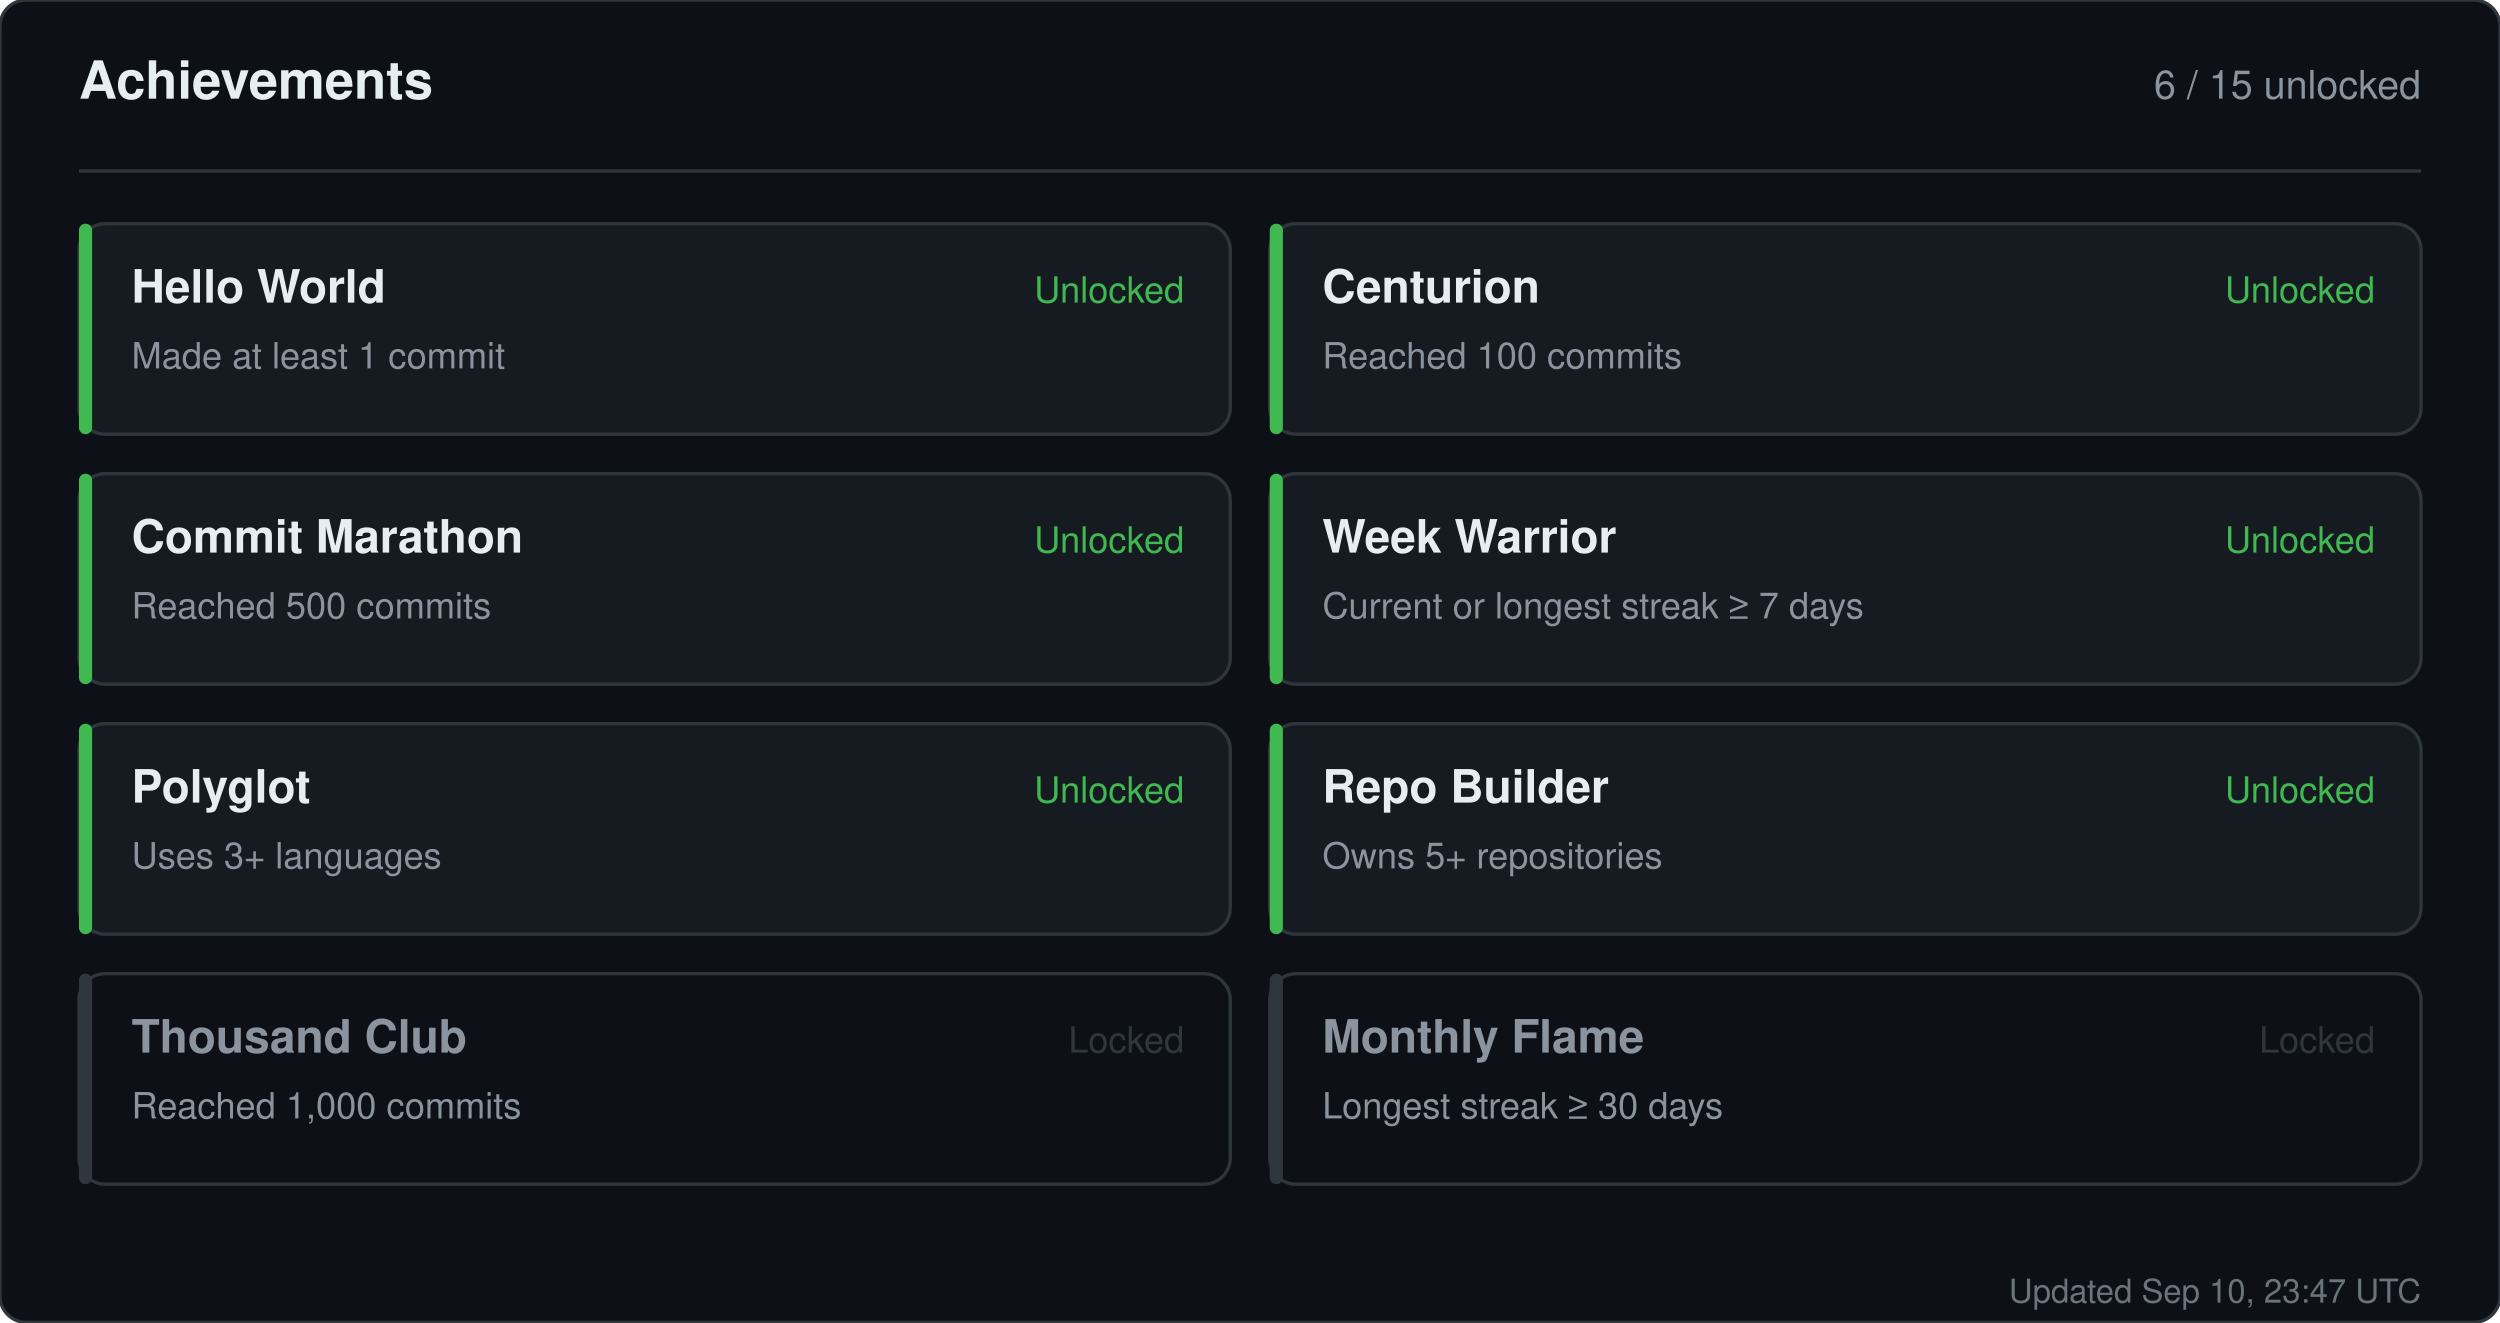
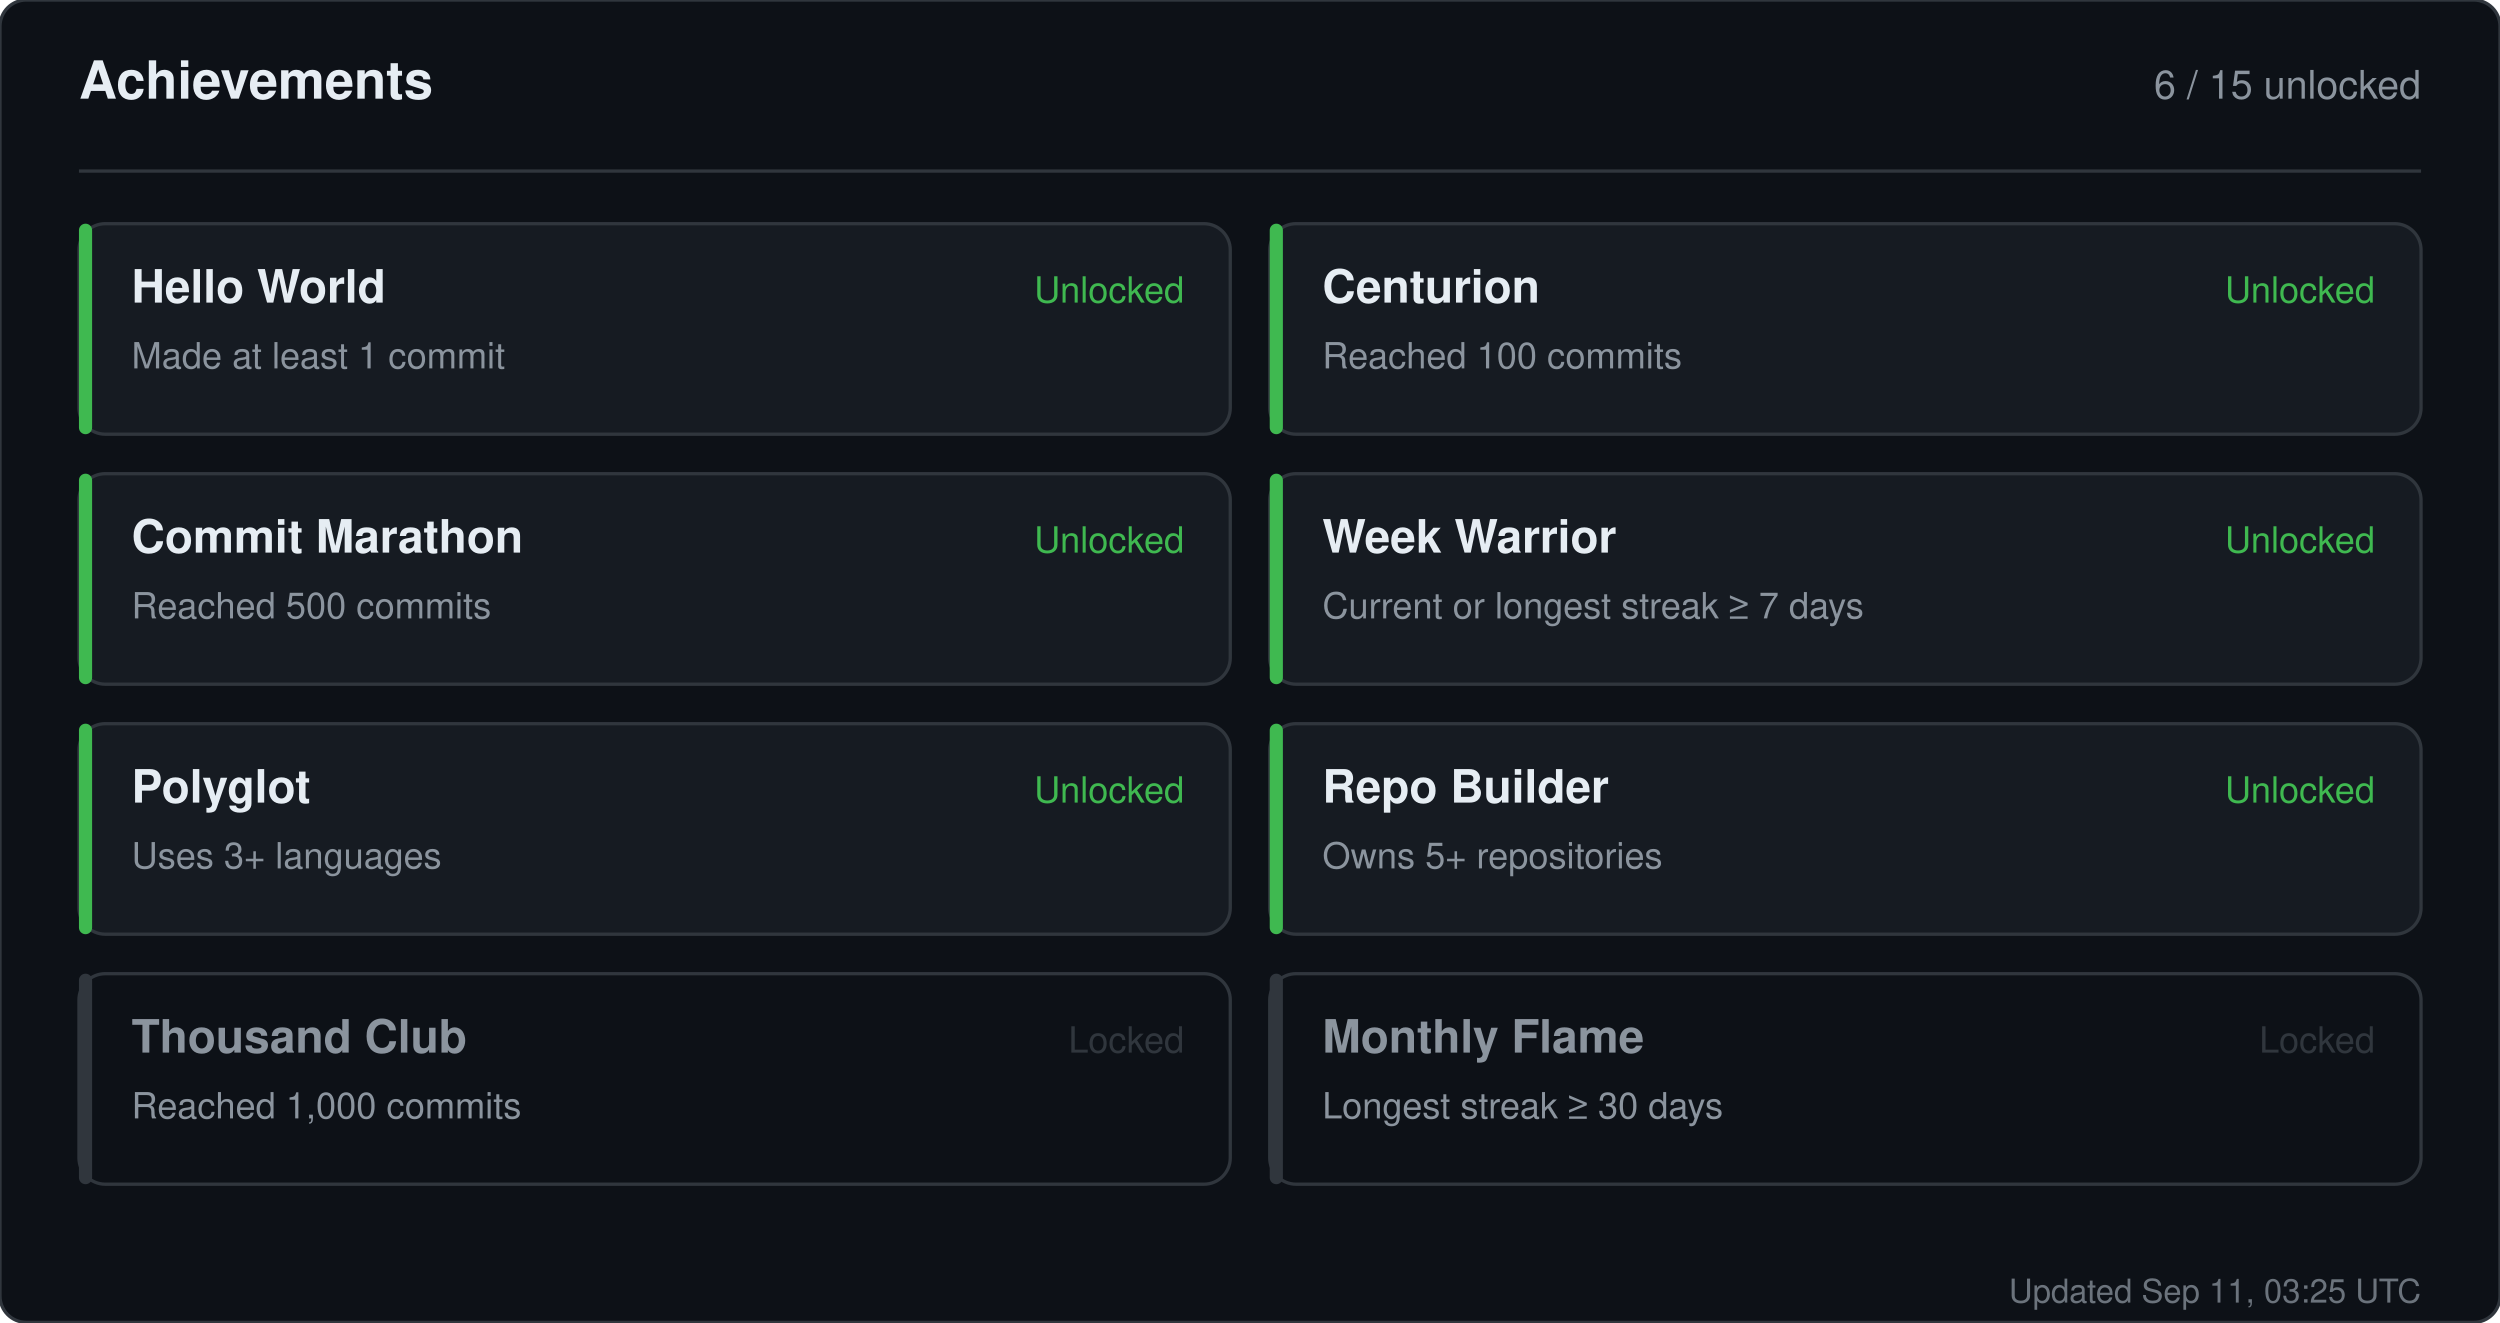
<svg xmlns="http://www.w3.org/2000/svg" width="760" height="402" viewBox="0 0 760 402" role="img" aria-label="Achievements for sandiirawan12">
  <rect width="760" height="402" rx="8" fill="#0d1117" stroke="#30363d" />
  <g font-family="-apple-system, BlinkMacSystemFont, Segoe UI, Helvetica, Arial, sans-serif">
    <text x="24" y="30" fill="#e6edf3" font-size="16" font-weight="700">Achievements</text>
    <text x="736" y="30" fill="#8b949e" font-size="12" text-anchor="end">6 / 15 unlocked</text>
    <line x1="24" y1="52" x2="736" y2="52" stroke="#30363d" />
    <rect x="24" y="68" width="350" height="64" rx="8" fill="#161b22" stroke="#30363d" />
    <rect x="24" y="68" width="4" height="64" rx="2" fill="#3fb950" />
    <text x="40" y="92" fill="#e6edf3" font-size="14" font-weight="700">Hello World</text>
    <text x="40" y="112" fill="#8b949e" font-size="11">Made at least 1 commit</text>
    <text x="360" y="92" fill="#3fb950" font-size="11" text-anchor="end">Unlocked</text>
    <rect x="386" y="68" width="350" height="64" rx="8" fill="#161b22" stroke="#30363d" />
    <rect x="386" y="68" width="4" height="64" rx="2" fill="#3fb950" />
    <text x="402" y="92" fill="#e6edf3" font-size="14" font-weight="700">Centurion</text>
    <text x="402" y="112" fill="#8b949e" font-size="11">Reached 100 commits</text>
    <text x="722" y="92" fill="#3fb950" font-size="11" text-anchor="end">Unlocked</text>
    <rect x="24" y="144" width="350" height="64" rx="8" fill="#161b22" stroke="#30363d" />
    <rect x="24" y="144" width="4" height="64" rx="2" fill="#3fb950" />
    <text x="40" y="168" fill="#e6edf3" font-size="14" font-weight="700">Commit Marathon</text>
    <text x="40" y="188" fill="#8b949e" font-size="11">Reached 500 commits</text>
    <text x="360" y="168" fill="#3fb950" font-size="11" text-anchor="end">Unlocked</text>
    <rect x="386" y="144" width="350" height="64" rx="8" fill="#161b22" stroke="#30363d" />
    <rect x="386" y="144" width="4" height="64" rx="2" fill="#3fb950" />
    <text x="402" y="168" fill="#e6edf3" font-size="14" font-weight="700">Week Warrior</text>
    <text x="402" y="188" fill="#8b949e" font-size="11">Current or longest streak ≥ 7 days</text>
    <text x="722" y="168" fill="#3fb950" font-size="11" text-anchor="end">Unlocked</text>
    <rect x="24" y="220" width="350" height="64" rx="8" fill="#161b22" stroke="#30363d" />
    <rect x="24" y="220" width="4" height="64" rx="2" fill="#3fb950" />
    <text x="40" y="244" fill="#e6edf3" font-size="14" font-weight="700">Polyglot</text>
    <text x="40" y="264" fill="#8b949e" font-size="11">Uses 3+ languages</text>
    <text x="360" y="244" fill="#3fb950" font-size="11" text-anchor="end">Unlocked</text>
    <rect x="386" y="220" width="350" height="64" rx="8" fill="#161b22" stroke="#30363d" />
    <rect x="386" y="220" width="4" height="64" rx="2" fill="#3fb950" />
    <text x="402" y="244" fill="#e6edf3" font-size="14" font-weight="700">Repo Builder</text>
    <text x="402" y="264" fill="#8b949e" font-size="11">Owns 5+ repositories</text>
    <text x="722" y="244" fill="#3fb950" font-size="11" text-anchor="end">Unlocked</text>
    <rect x="24" y="296" width="350" height="64" rx="8" fill="#0d1117" stroke="#30363d" />
    <rect x="24" y="296" width="4" height="64" rx="2" fill="#30363d" />
    <text x="40" y="320" fill="#8b949e" font-size="14" font-weight="700">Thousand Club</text>
    <text x="40" y="340" fill="#8b949e" font-size="11">Reached 1,000 commits</text>
    <text x="360" y="320" fill="#30363d" font-size="11" text-anchor="end">Locked</text>
    <rect x="386" y="296" width="350" height="64" rx="8" fill="#0d1117" stroke="#30363d" />
    <rect x="386" y="296" width="4" height="64" rx="2" fill="#30363d" />
    <text x="402" y="320" fill="#8b949e" font-size="14" font-weight="700">Monthly Flame</text>
    <text x="402" y="340" fill="#8b949e" font-size="11">Longest streak ≥ 30 days</text>
    <text x="722" y="320" fill="#30363d" font-size="11" text-anchor="end">Locked</text>
-     <text x="736" y="396" fill="#8b949e" font-size="10" text-anchor="end" opacity="0.75">Updated Sep 10, 23:47 UTC</text>
+     <text x="736" y="396" fill="#8b949e" font-size="10" text-anchor="end" opacity="0.75">Updated Sep 11, 03:25 UTC</text>
  </g>
</svg>
